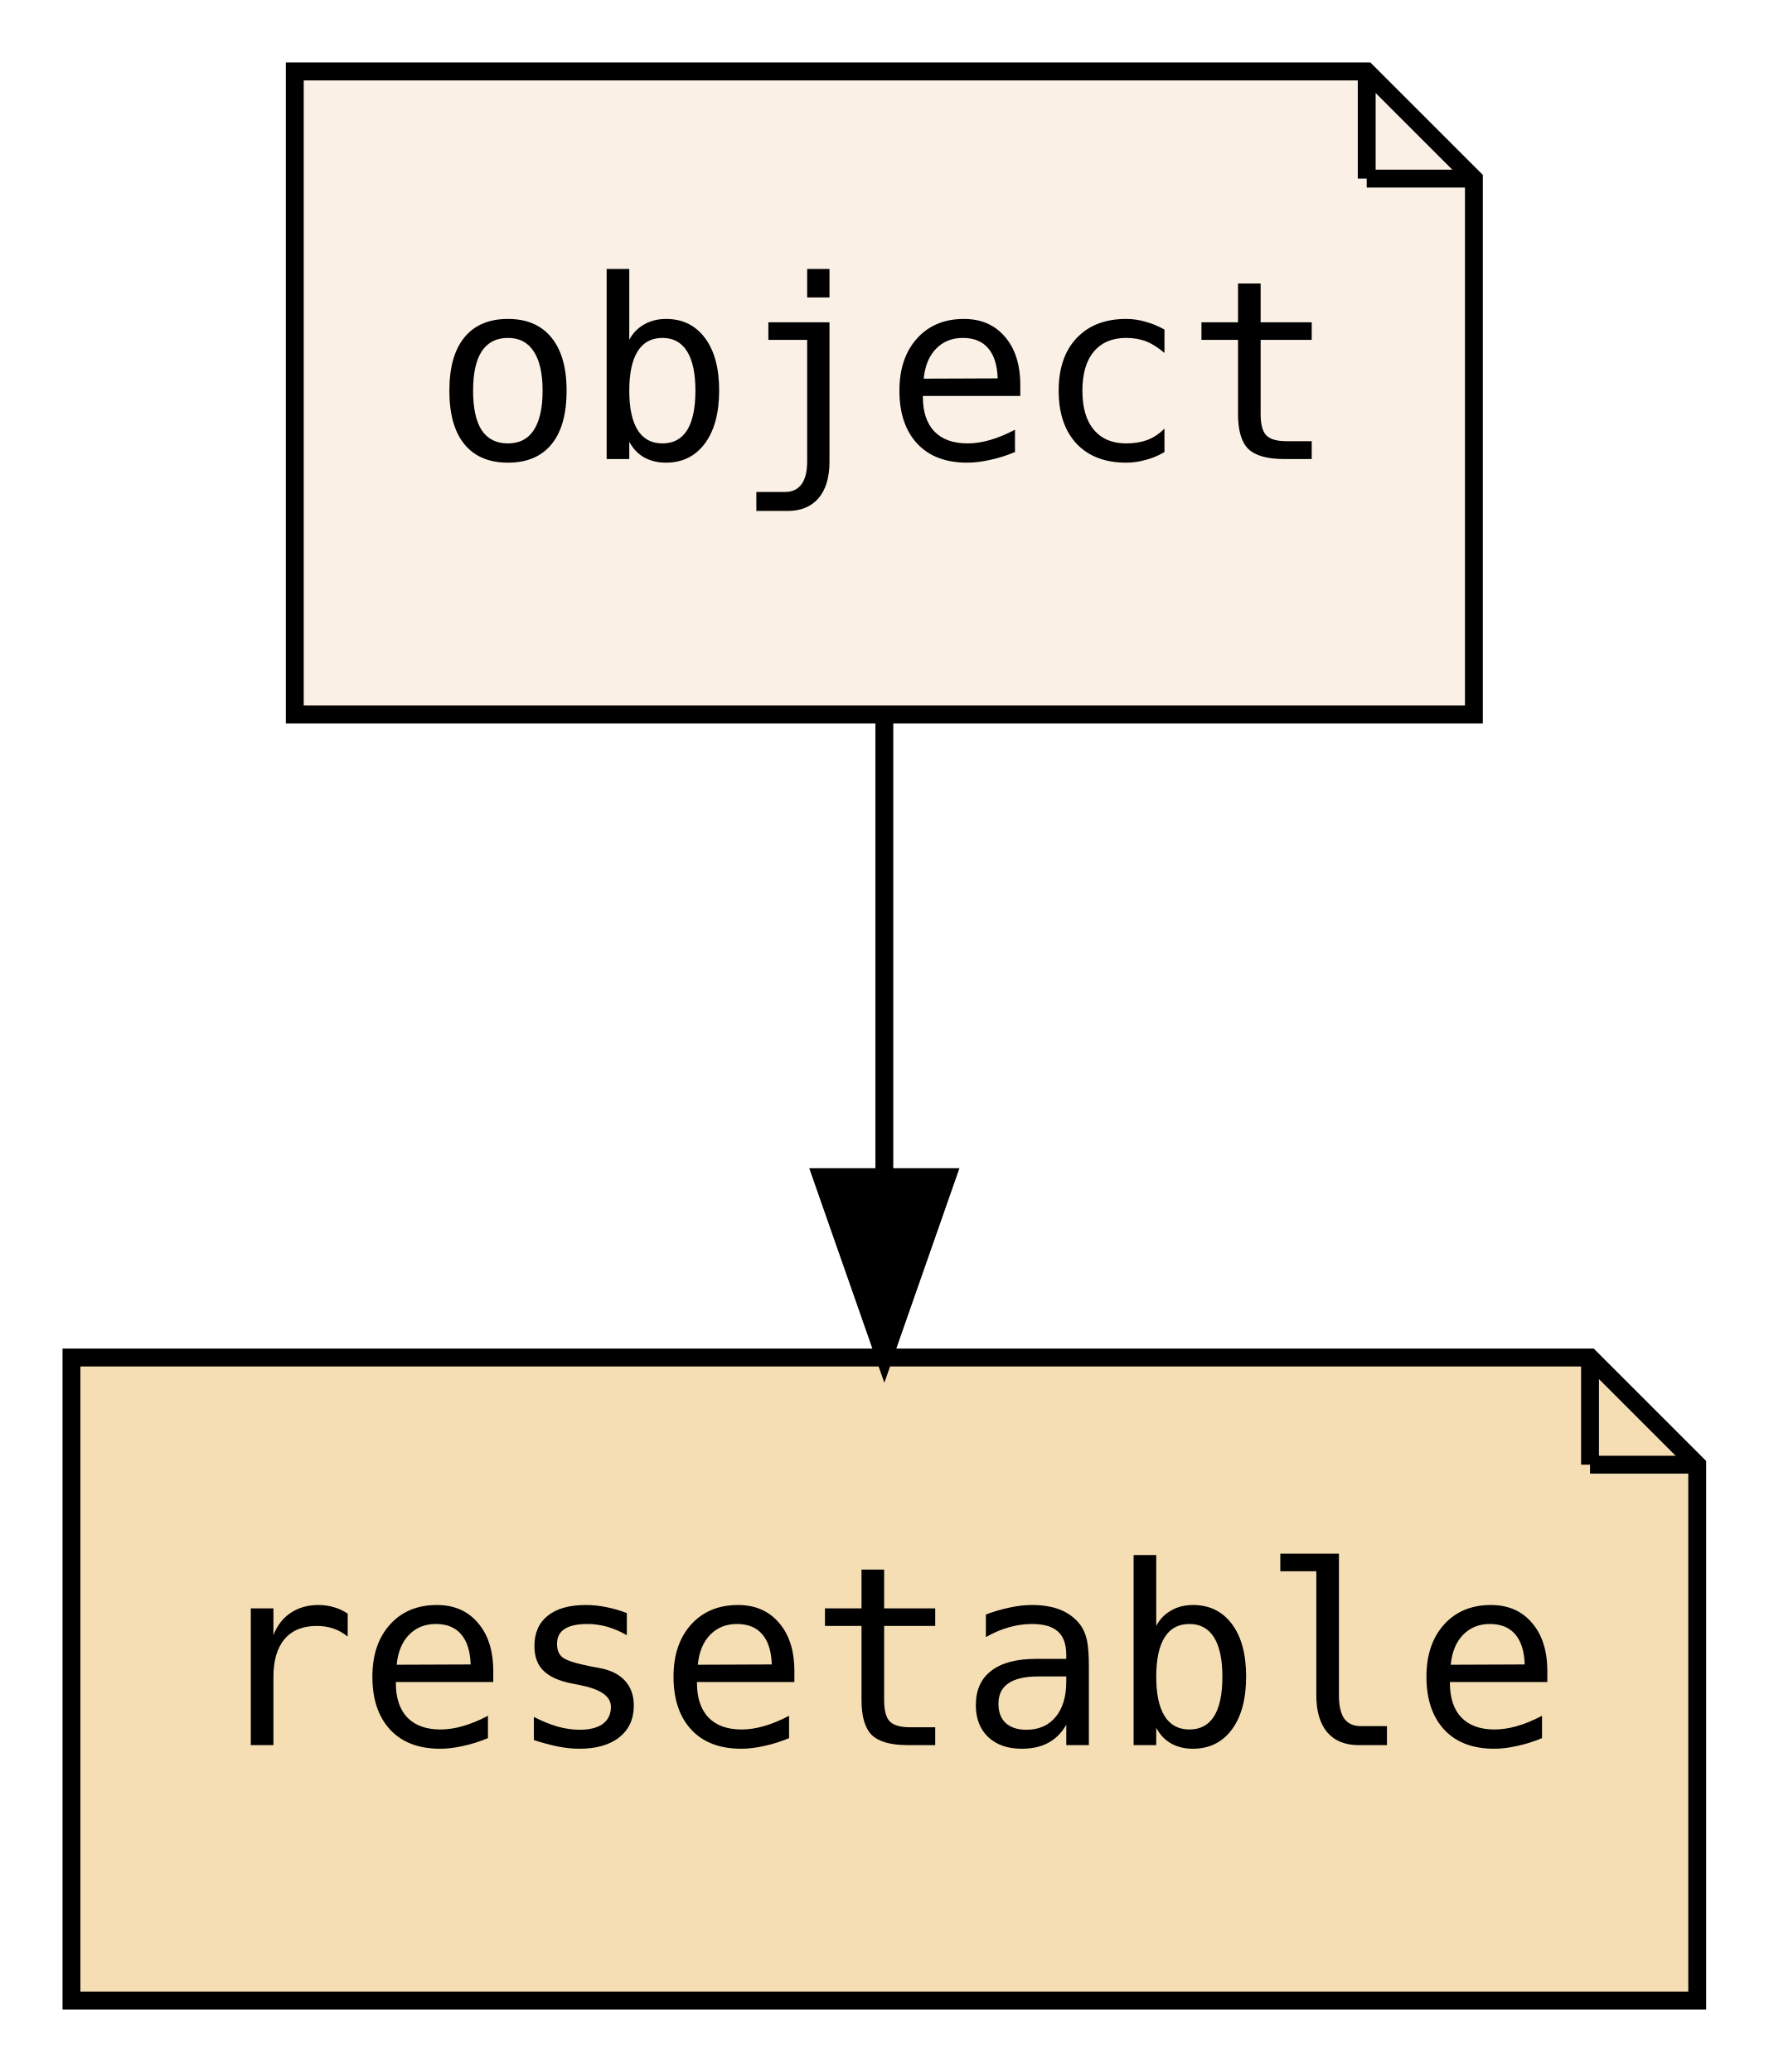
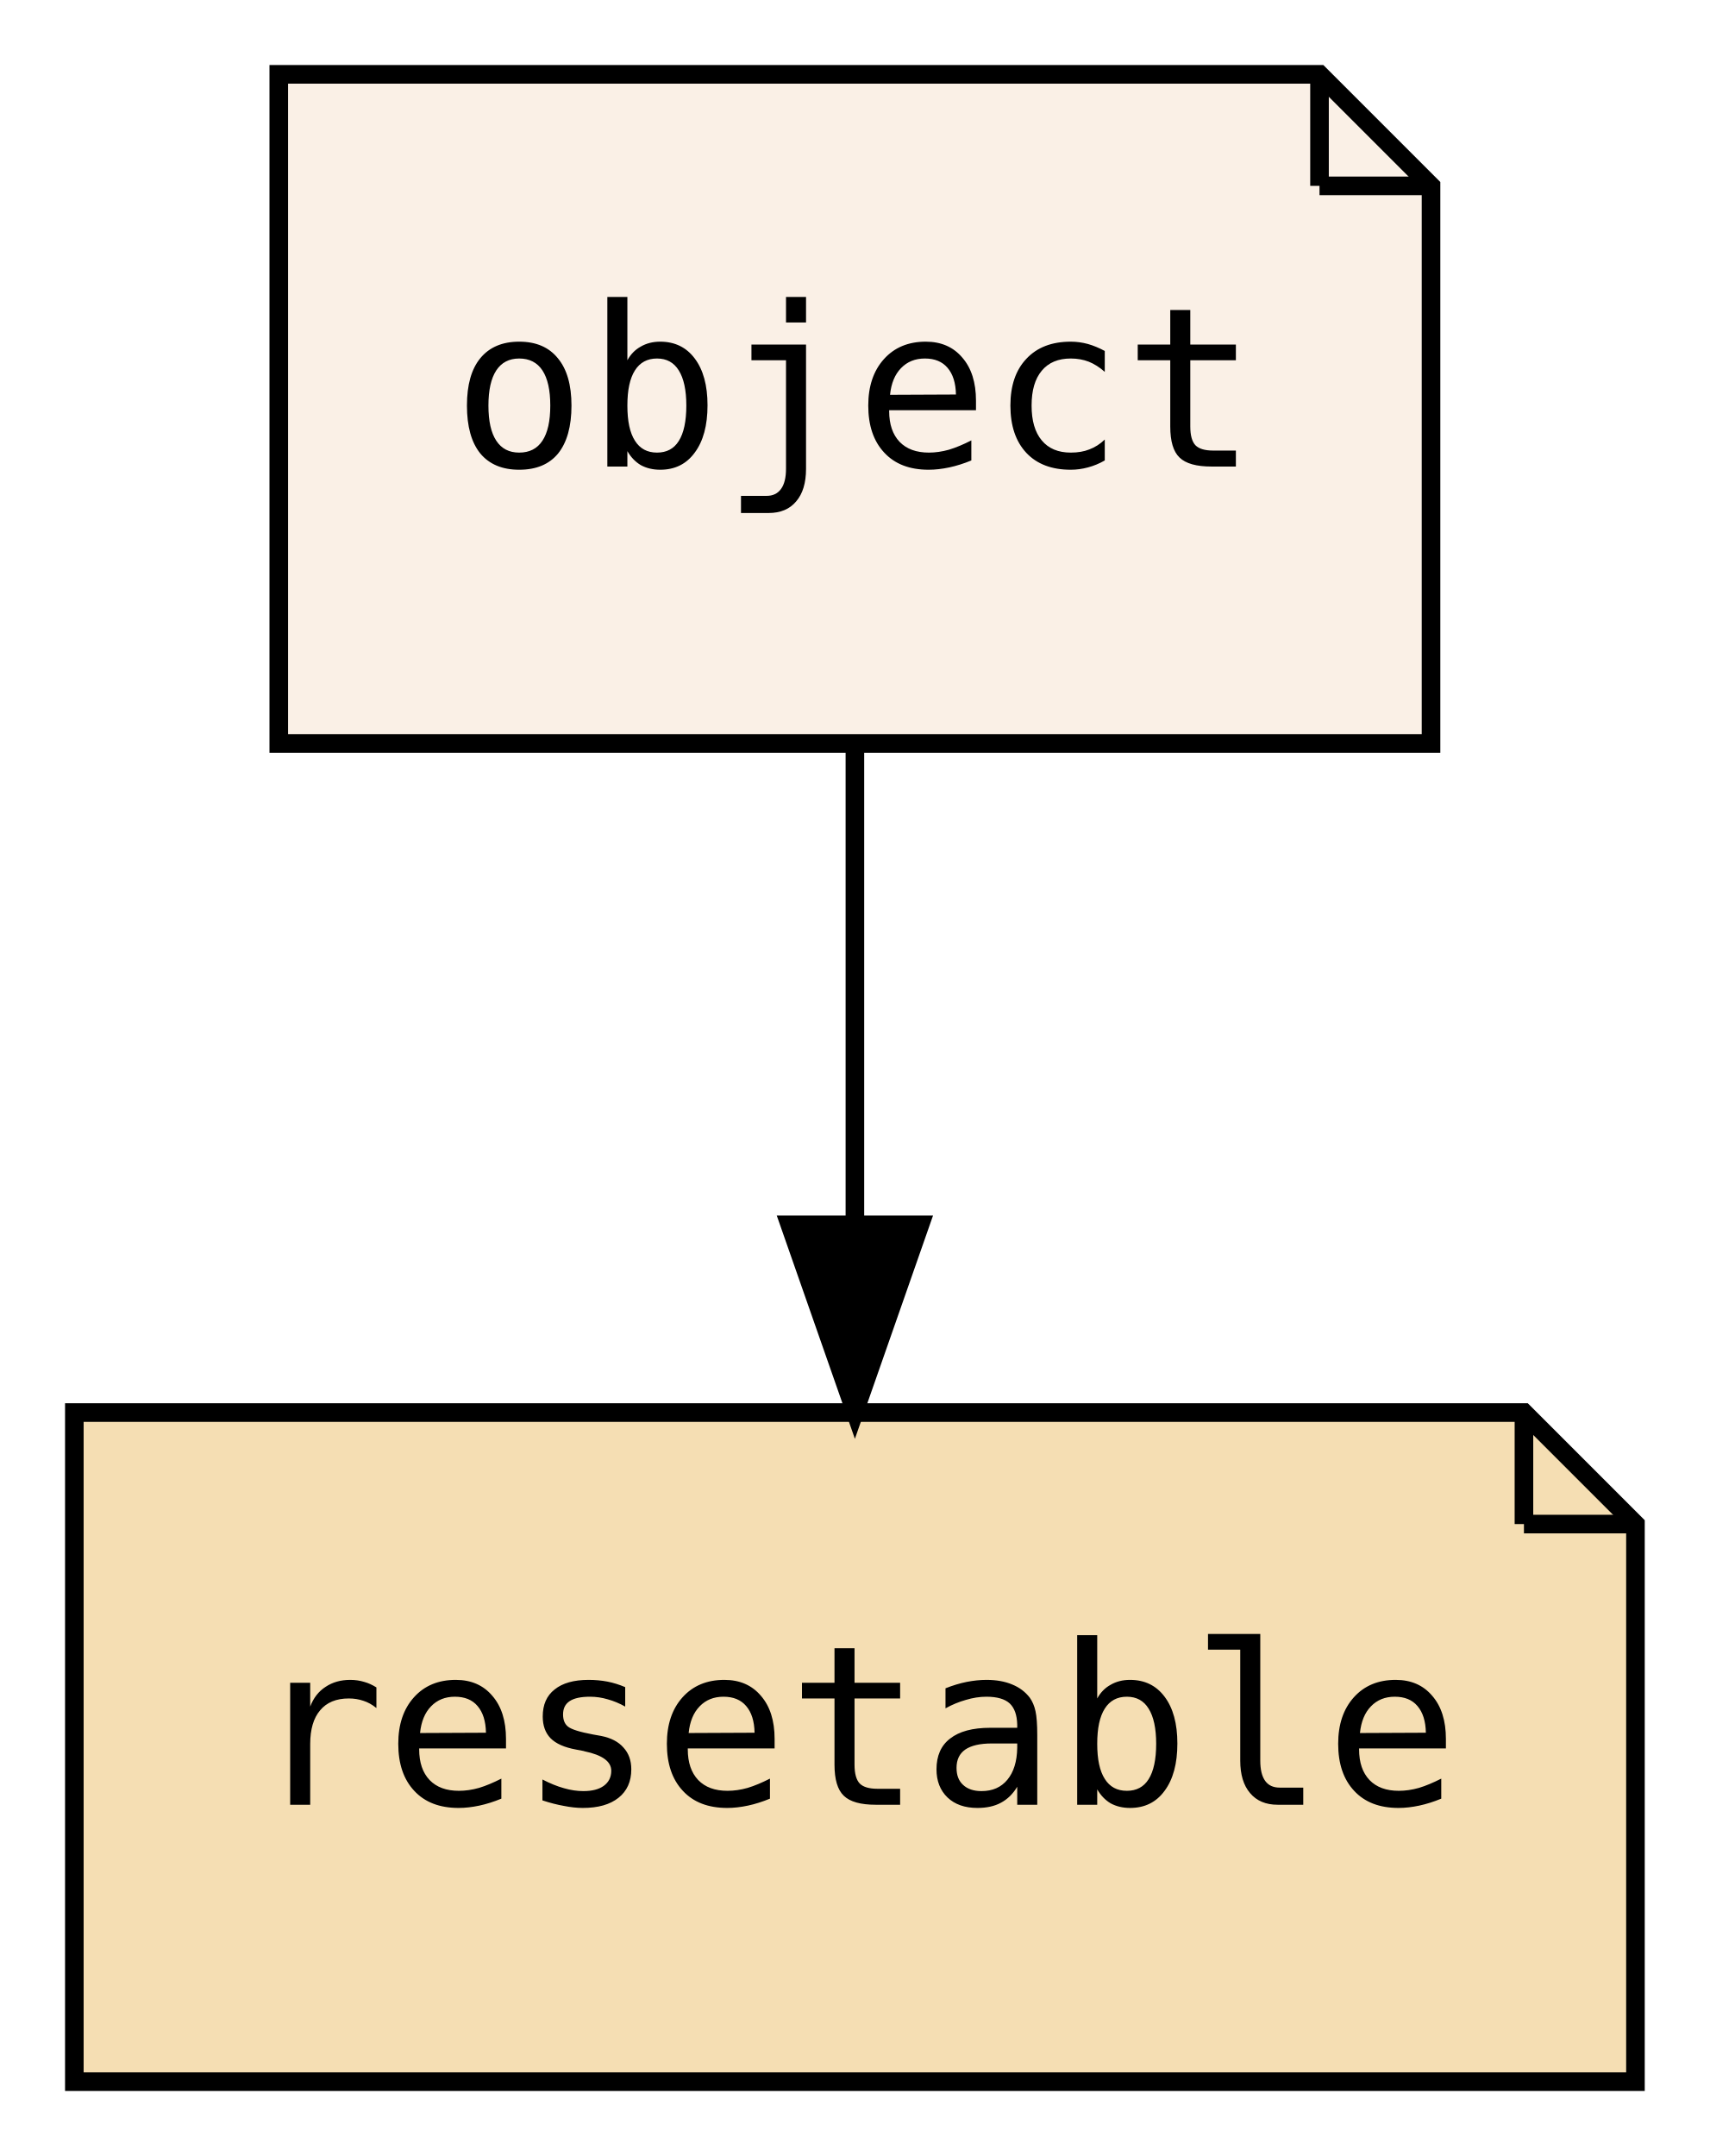
- <svg xmlns="http://www.w3.org/2000/svg" xmlns:xlink="http://www.w3.org/1999/xlink" width="99pt" height="116pt" viewBox="0.00 0.00 99.00 116.00">
+ <svg xmlns="http://www.w3.org/2000/svg" xmlns:xlink="http://www.w3.org/1999/xlink" width="92pt" height="116pt" viewBox="0.00 0.00 92.00 116.00">
  <g id="graph0" class="graph" transform="scale(1 1) rotate(0) translate(4 112)">
-     <polygon fill="transparent" stroke="transparent" points="-4,4 -4,-112 95,-112 95,4 -4,4" />
+     <polygon fill="transparent" stroke="transparent" points="-4,4 -4,-112 88,-112 88,4 -4,4" />
    <g id="node1" class="node">
      <g id="a_node1">
        <a xlink:href="PsyllaReference_Types.xhtml#PsyllaReference_Types_Details_object" xlink:title="object" target="_parent">
-           <polygon fill="linen" stroke="black" points="72.5,-108 12.5,-108 12.5,-72 78.5,-72 78.5,-102 72.5,-108" />
-           <polyline fill="none" stroke="black" points="72.5,-108 72.5,-102 " />
-           <polyline fill="none" stroke="black" points="78.5,-102 72.5,-102 " />
-           <text text-anchor="middle" x="45.5" y="-86.3" font-family="Consolas, monospace" font-size="14.00">object</text>
+           <polygon fill="linen" stroke="black" points="67,-108 11,-108 11,-72 73,-72 73,-102 67,-108" />
+           <polyline fill="none" stroke="black" points="67,-108 67,-102 " />
+           <polyline fill="none" stroke="black" points="73,-102 67,-102 " />
+           <text text-anchor="middle" x="42" y="-86.9" font-family="Consolas, monospace" font-size="12.00">object</text>
        </a>
      </g>
    </g>
    <g id="node2" class="node">
      <g id="a_node2">
        <a xlink:href="PsyllaReference_Types.xhtml#PsyllaReference_Types_Details_resetable" xlink:title="resetable" target="_parent">
-           <polygon fill="wheat" stroke="black" points="85,-36 0,-36 0,0 91,0 91,-30 85,-36" />
-           <polyline fill="none" stroke="black" points="85,-36 85,-30 " />
-           <polyline fill="none" stroke="black" points="91,-30 85,-30 " />
-           <text text-anchor="middle" x="45.5" y="-14.3" font-family="Consolas, monospace" font-size="14.00">resetable</text>
+           <polygon fill="wheat" stroke="black" points="78,-36 0,-36 0,0 84,0 84,-30 78,-36" />
+           <polyline fill="none" stroke="black" points="78,-36 78,-30 " />
+           <polyline fill="none" stroke="black" points="84,-30 78,-30 " />
+           <text text-anchor="middle" x="42" y="-14.9" font-family="Consolas, monospace" font-size="12.00">resetable</text>
        </a>
      </g>
    </g>
    <g id="edge1" class="edge">
-       <path fill="none" stroke="black" d="M45.5,-71.7C45.5,-63.98 45.5,-54.71 45.5,-46.11" />
-       <polygon fill="black" stroke="black" points="49,-46.1 45.5,-36.1 42,-46.1 49,-46.1" />
+       <path fill="none" stroke="black" d="M42,-71.7C42,-63.98 42,-54.71 42,-46.11" />
+       <polygon fill="black" stroke="black" points="45.5,-46.1 42,-36.1 38.5,-46.1 45.5,-46.1" />
    </g>
  </g>
</svg>
